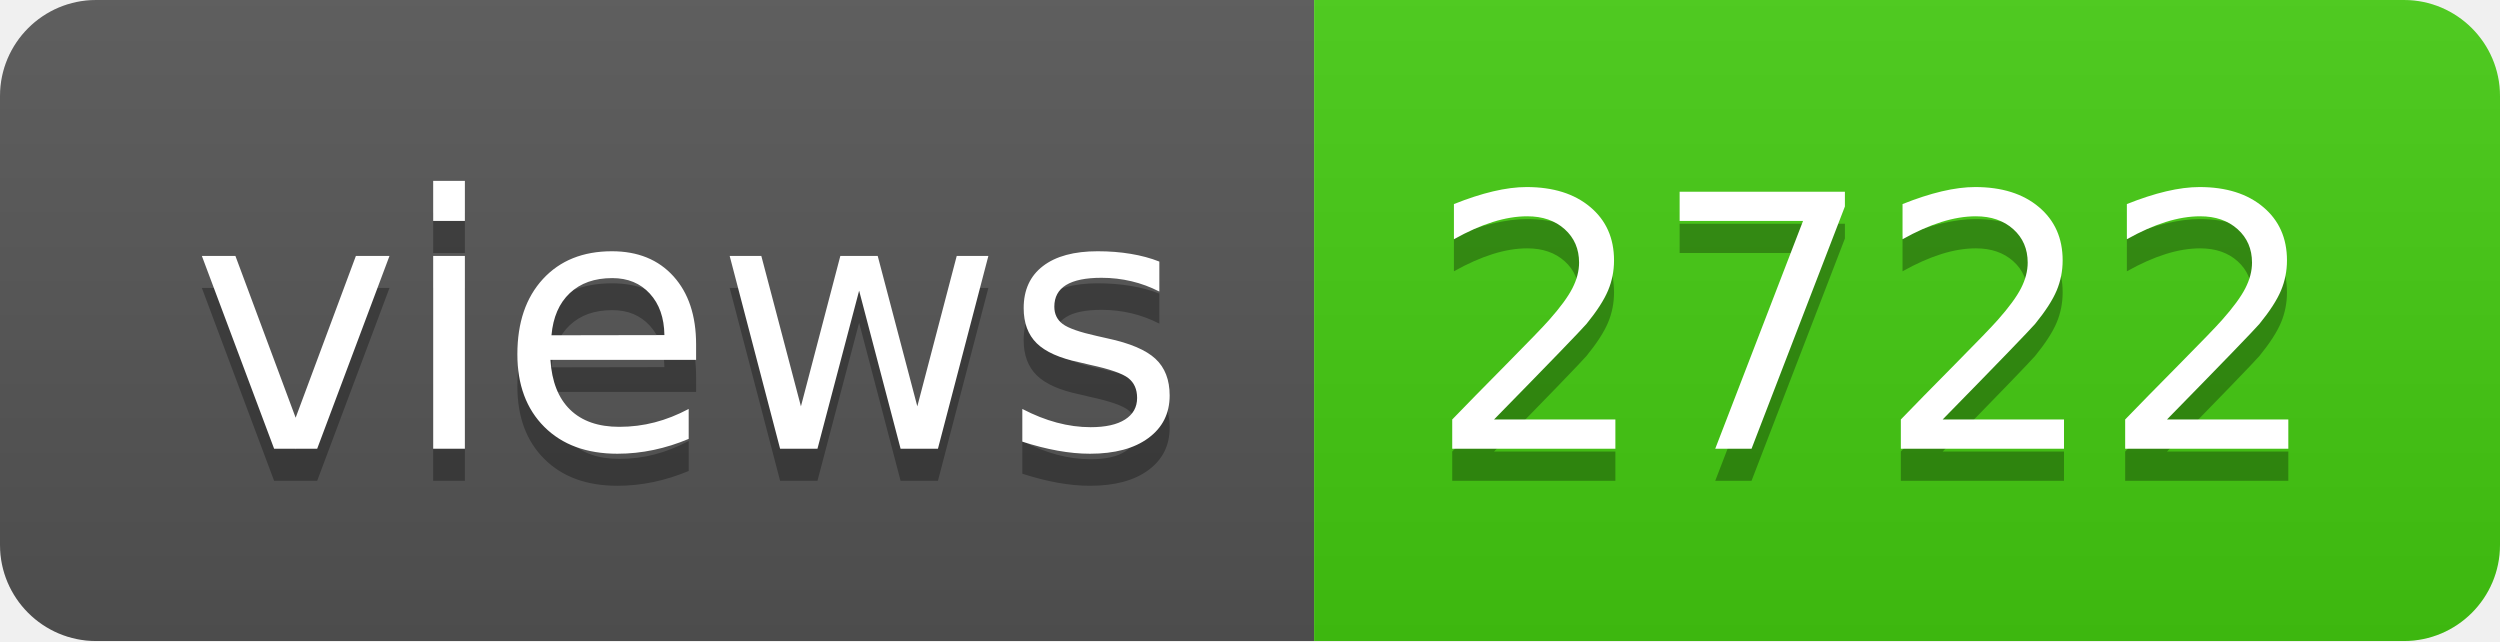
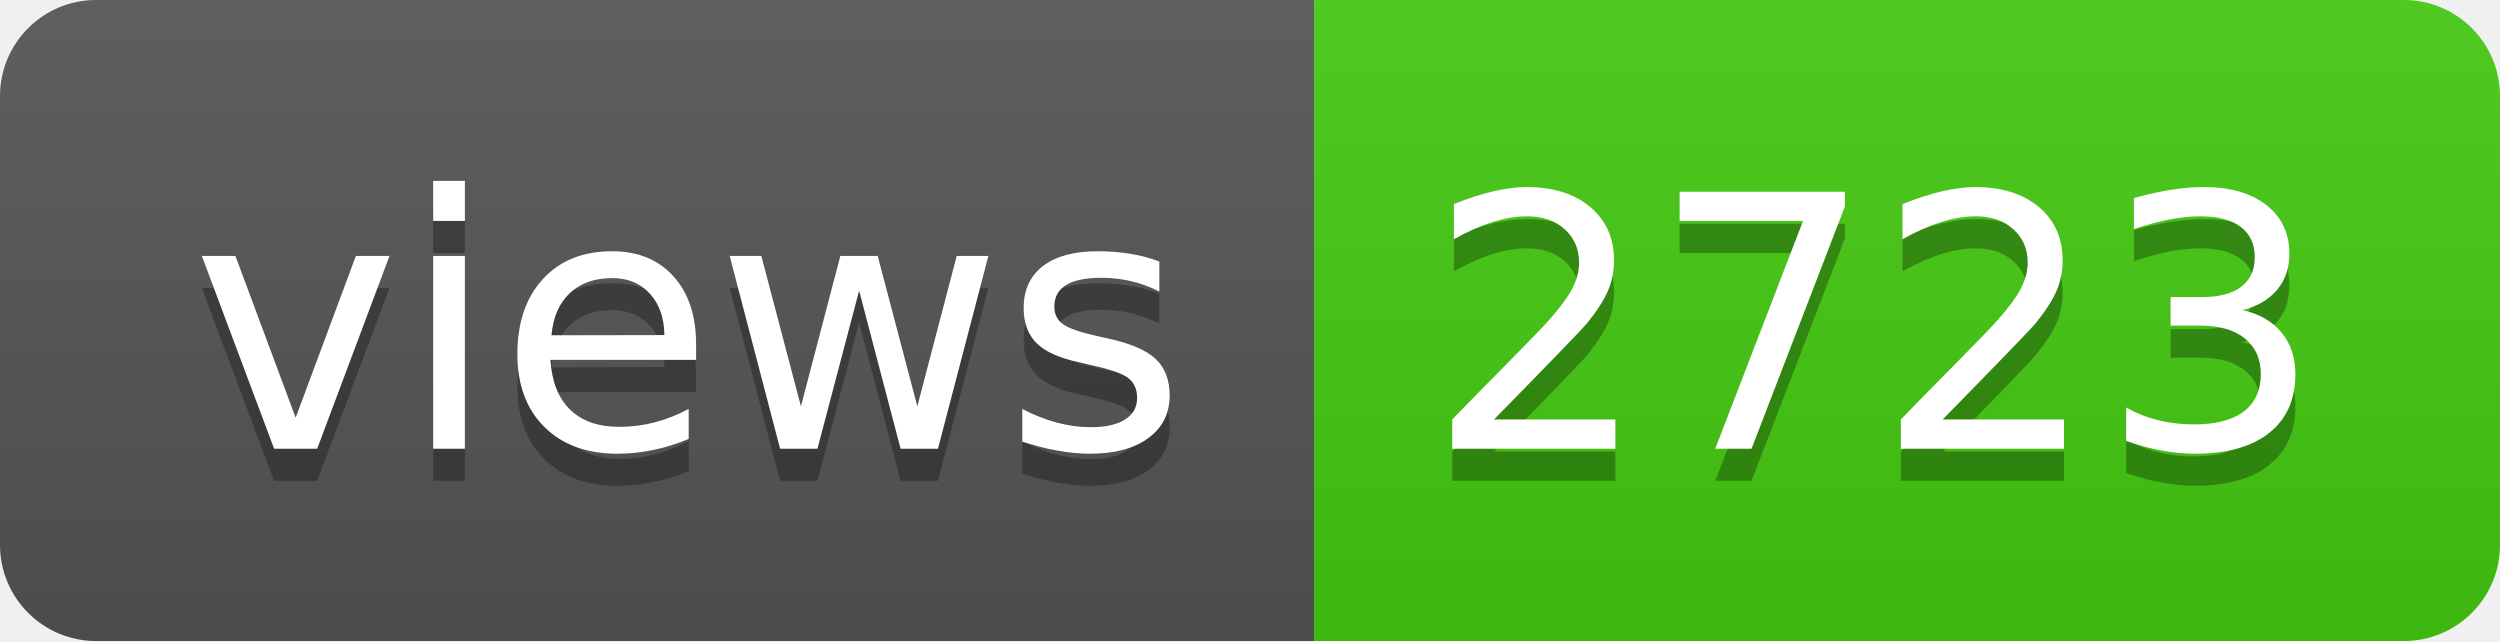
- <svg xmlns="http://www.w3.org/2000/svg" width="78" height="20" role="img" aria-label="views: 2722">
+ <svg xmlns="http://www.w3.org/2000/svg" width="78" height="20" role="img" aria-label="views: 2723">
  <linearGradient id="s" x2="0" y2="100%">
    <stop offset="0" stop-color="#bbb" stop-opacity=".1" />
    <stop offset="1" stop-opacity=".1" />
  </linearGradient>
  <clipPath id="r">
    <rect width="78" height="20" rx="3" fill="#fff" />
  </clipPath>
  <g clip-path="url(#r)">
    <rect width="41" height="20" fill="#555" />
    <rect x="41" width="37" height="20" fill="#4c1" />
    <rect width="78" height="20" fill="url(#s)" />
  </g>
  <g fill="#fff" text-anchor="middle" font-family="Verdana,Geneva,DejaVu Sans,sans-serif" text-rendering="geometricPrecision" font-size="110">
    <text aria-hidden="true" x="215" y="150" fill="#010101" fill-opacity=".3" transform="scale(.1)" textLength="310">views</text>
    <text x="215" y="140" transform="scale(.1)" fill="#fff" textLength="310">views</text>
-     <text aria-hidden="true" x="585" y="150" fill="#010101" fill-opacity=".3" transform="scale(.1)" textLength="270">2722</text>
-     <text x="585" y="140" transform="scale(.1)" fill="#fff" textLength="270">2722</text>
+     <text aria-hidden="true" x="585" y="150" fill="#010101" fill-opacity=".3" transform="scale(.1)" textLength="270">2723</text>
+     <text x="585" y="140" transform="scale(.1)" fill="#fff" textLength="270">2723</text>
  </g>
</svg>
